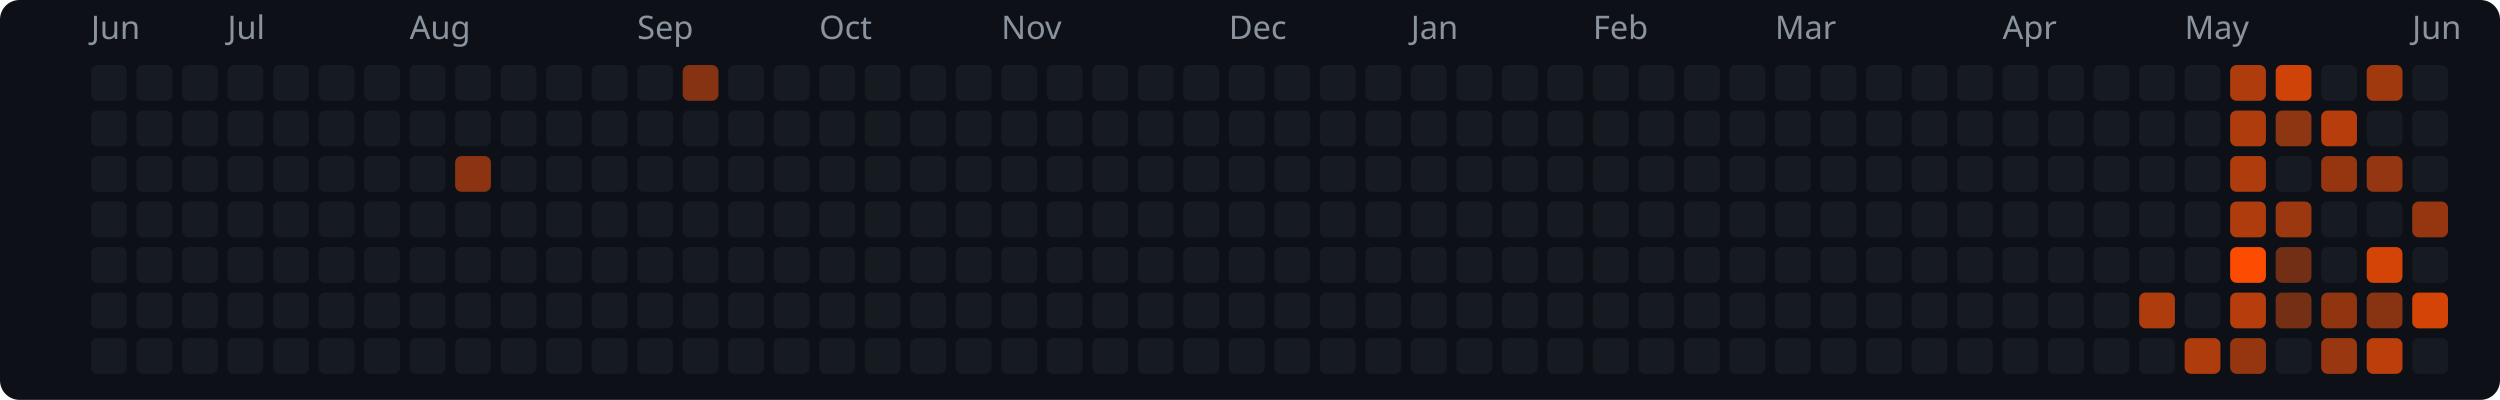
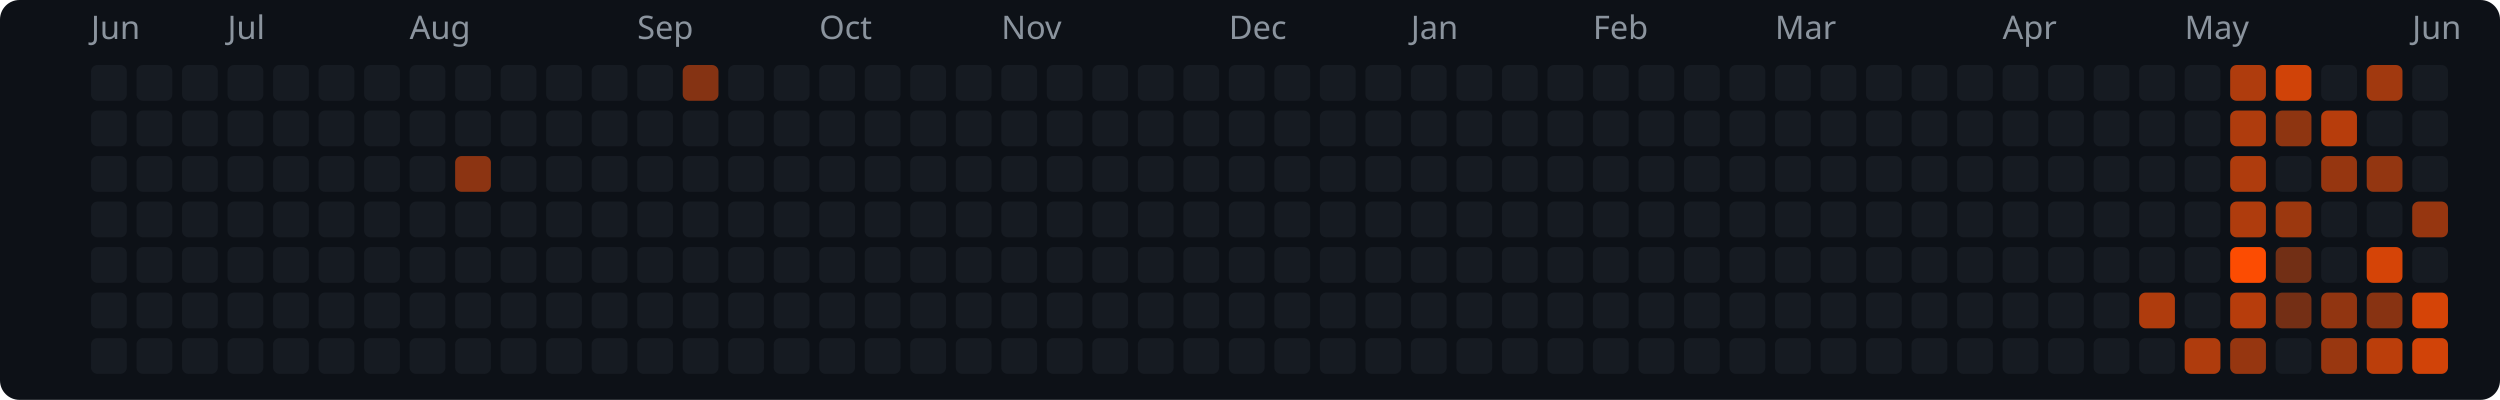
<svg xmlns="http://www.w3.org/2000/svg" width="769" height="123" viewBox="0 0 769 123">
  <rect width="769" height="123" rx="6" fill="#0d1117" />
  <text x="28" y="12" fill="#8b949e" font-size="10" font-family="system-ui,sans-serif">Jun</text>
  <text x="70" y="12" fill="#8b949e" font-size="10" font-family="system-ui,sans-serif">Jul</text>
  <text x="126" y="12" fill="#8b949e" font-size="10" font-family="system-ui,sans-serif">Aug</text>
  <text x="196" y="12" fill="#8b949e" font-size="10" font-family="system-ui,sans-serif">Sep</text>
  <text x="252" y="12" fill="#8b949e" font-size="10" font-family="system-ui,sans-serif">Oct</text>
  <text x="308" y="12" fill="#8b949e" font-size="10" font-family="system-ui,sans-serif">Nov</text>
  <text x="378" y="12" fill="#8b949e" font-size="10" font-family="system-ui,sans-serif">Dec</text>
  <text x="434" y="12" fill="#8b949e" font-size="10" font-family="system-ui,sans-serif">Jan</text>
  <text x="490" y="12" fill="#8b949e" font-size="10" font-family="system-ui,sans-serif">Feb</text>
  <text x="546" y="12" fill="#8b949e" font-size="10" font-family="system-ui,sans-serif">Mar</text>
  <text x="616" y="12" fill="#8b949e" font-size="10" font-family="system-ui,sans-serif">Apr</text>
  <text x="672" y="12" fill="#8b949e" font-size="10" font-family="system-ui,sans-serif">May</text>
  <text x="742" y="12" fill="#8b949e" font-size="10" font-family="system-ui,sans-serif">Jun</text>
  <rect x="28" y="20" width="11" height="11" rx="2" fill="#161b22" />
  <rect x="28" y="34" width="11" height="11" rx="2" fill="#161b22" />
  <rect x="28" y="48" width="11" height="11" rx="2" fill="#161b22" />
  <rect x="28" y="62" width="11" height="11" rx="2" fill="#161b22" />
  <rect x="28" y="76" width="11" height="11" rx="2" fill="#161b22" />
  <rect x="28" y="90" width="11" height="11" rx="2" fill="#161b22" />
  <rect x="28" y="104" width="11" height="11" rx="2" fill="#161b22" />
  <rect x="42" y="20" width="11" height="11" rx="2" fill="#161b22" />
  <rect x="42" y="34" width="11" height="11" rx="2" fill="#161b22" />
  <rect x="42" y="48" width="11" height="11" rx="2" fill="#161b22" />
  <rect x="42" y="62" width="11" height="11" rx="2" fill="#161b22" />
  <rect x="42" y="76" width="11" height="11" rx="2" fill="#161b22" />
  <rect x="42" y="90" width="11" height="11" rx="2" fill="#161b22" />
  <rect x="42" y="104" width="11" height="11" rx="2" fill="#161b22" />
  <rect x="56" y="20" width="11" height="11" rx="2" fill="#161b22" />
  <rect x="56" y="34" width="11" height="11" rx="2" fill="#161b22" />
  <rect x="56" y="48" width="11" height="11" rx="2" fill="#161b22" />
  <rect x="56" y="62" width="11" height="11" rx="2" fill="#161b22" />
  <rect x="56" y="76" width="11" height="11" rx="2" fill="#161b22" />
  <rect x="56" y="90" width="11" height="11" rx="2" fill="#161b22" />
  <rect x="56" y="104" width="11" height="11" rx="2" fill="#161b22" />
  <rect x="70" y="20" width="11" height="11" rx="2" fill="#161b22" />
  <rect x="70" y="34" width="11" height="11" rx="2" fill="#161b22" />
  <rect x="70" y="48" width="11" height="11" rx="2" fill="#161b22" />
  <rect x="70" y="62" width="11" height="11" rx="2" fill="#161b22" />
  <rect x="70" y="76" width="11" height="11" rx="2" fill="#161b22" />
  <rect x="70" y="90" width="11" height="11" rx="2" fill="#161b22" />
  <rect x="70" y="104" width="11" height="11" rx="2" fill="#161b22" />
  <rect x="84" y="20" width="11" height="11" rx="2" fill="#161b22" />
  <rect x="84" y="34" width="11" height="11" rx="2" fill="#161b22" />
  <rect x="84" y="48" width="11" height="11" rx="2" fill="#161b22" />
  <rect x="84" y="62" width="11" height="11" rx="2" fill="#161b22" />
  <rect x="84" y="76" width="11" height="11" rx="2" fill="#161b22" />
  <rect x="84" y="90" width="11" height="11" rx="2" fill="#161b22" />
  <rect x="84" y="104" width="11" height="11" rx="2" fill="#161b22" />
  <rect x="98" y="20" width="11" height="11" rx="2" fill="#161b22" />
  <rect x="98" y="34" width="11" height="11" rx="2" fill="#161b22" />
  <rect x="98" y="48" width="11" height="11" rx="2" fill="#161b22" />
  <rect x="98" y="62" width="11" height="11" rx="2" fill="#161b22" />
  <rect x="98" y="76" width="11" height="11" rx="2" fill="#161b22" />
  <rect x="98" y="90" width="11" height="11" rx="2" fill="#161b22" />
  <rect x="98" y="104" width="11" height="11" rx="2" fill="#161b22" />
  <rect x="112" y="20" width="11" height="11" rx="2" fill="#161b22" />
  <rect x="112" y="34" width="11" height="11" rx="2" fill="#161b22" />
  <rect x="112" y="48" width="11" height="11" rx="2" fill="#161b22" />
  <rect x="112" y="62" width="11" height="11" rx="2" fill="#161b22" />
  <rect x="112" y="76" width="11" height="11" rx="2" fill="#161b22" />
  <rect x="112" y="90" width="11" height="11" rx="2" fill="#161b22" />
  <rect x="112" y="104" width="11" height="11" rx="2" fill="#161b22" />
  <rect x="126" y="20" width="11" height="11" rx="2" fill="#161b22" />
  <rect x="126" y="34" width="11" height="11" rx="2" fill="#161b22" />
  <rect x="126" y="48" width="11" height="11" rx="2" fill="#161b22" />
  <rect x="126" y="62" width="11" height="11" rx="2" fill="#161b22" />
  <rect x="126" y="76" width="11" height="11" rx="2" fill="#161b22" />
  <rect x="126" y="90" width="11" height="11" rx="2" fill="#161b22" />
  <rect x="126" y="104" width="11" height="11" rx="2" fill="#161b22" />
  <rect x="140" y="20" width="11" height="11" rx="2" fill="#161b22" />
  <rect x="140" y="34" width="11" height="11" rx="2" fill="#161b22" />
  <rect x="140" y="48" width="11" height="11" rx="2" fill="#8c3412" />
  <rect x="140" y="62" width="11" height="11" rx="2" fill="#161b22" />
  <rect x="140" y="76" width="11" height="11" rx="2" fill="#161b22" />
  <rect x="140" y="90" width="11" height="11" rx="2" fill="#161b22" />
  <rect x="140" y="104" width="11" height="11" rx="2" fill="#161b22" />
  <rect x="154" y="20" width="11" height="11" rx="2" fill="#161b22" />
  <rect x="154" y="34" width="11" height="11" rx="2" fill="#161b22" />
  <rect x="154" y="48" width="11" height="11" rx="2" fill="#161b22" />
  <rect x="154" y="62" width="11" height="11" rx="2" fill="#161b22" />
  <rect x="154" y="76" width="11" height="11" rx="2" fill="#161b22" />
  <rect x="154" y="90" width="11" height="11" rx="2" fill="#161b22" />
  <rect x="154" y="104" width="11" height="11" rx="2" fill="#161b22" />
  <rect x="168" y="20" width="11" height="11" rx="2" fill="#161b22" />
  <rect x="168" y="34" width="11" height="11" rx="2" fill="#161b22" />
  <rect x="168" y="48" width="11" height="11" rx="2" fill="#161b22" />
  <rect x="168" y="62" width="11" height="11" rx="2" fill="#161b22" />
  <rect x="168" y="76" width="11" height="11" rx="2" fill="#161b22" />
  <rect x="168" y="90" width="11" height="11" rx="2" fill="#161b22" />
  <rect x="168" y="104" width="11" height="11" rx="2" fill="#161b22" />
  <rect x="182" y="20" width="11" height="11" rx="2" fill="#161b22" />
  <rect x="182" y="34" width="11" height="11" rx="2" fill="#161b22" />
  <rect x="182" y="48" width="11" height="11" rx="2" fill="#161b22" />
  <rect x="182" y="62" width="11" height="11" rx="2" fill="#161b22" />
  <rect x="182" y="76" width="11" height="11" rx="2" fill="#161b22" />
  <rect x="182" y="90" width="11" height="11" rx="2" fill="#161b22" />
  <rect x="182" y="104" width="11" height="11" rx="2" fill="#161b22" />
  <rect x="196" y="20" width="11" height="11" rx="2" fill="#161b22" />
  <rect x="196" y="34" width="11" height="11" rx="2" fill="#161b22" />
  <rect x="196" y="48" width="11" height="11" rx="2" fill="#161b22" />
  <rect x="196" y="62" width="11" height="11" rx="2" fill="#161b22" />
  <rect x="196" y="76" width="11" height="11" rx="2" fill="#161b22" />
  <rect x="196" y="90" width="11" height="11" rx="2" fill="#161b22" />
  <rect x="196" y="104" width="11" height="11" rx="2" fill="#161b22" />
  <rect x="210" y="20" width="11" height="11" rx="2" fill="#853313" />
  <rect x="210" y="34" width="11" height="11" rx="2" fill="#161b22" />
  <rect x="210" y="48" width="11" height="11" rx="2" fill="#161b22" />
  <rect x="210" y="62" width="11" height="11" rx="2" fill="#161b22" />
  <rect x="210" y="76" width="11" height="11" rx="2" fill="#161b22" />
  <rect x="210" y="90" width="11" height="11" rx="2" fill="#161b22" />
  <rect x="210" y="104" width="11" height="11" rx="2" fill="#161b22" />
  <rect x="224" y="20" width="11" height="11" rx="2" fill="#161b22" />
  <rect x="224" y="34" width="11" height="11" rx="2" fill="#161b22" />
  <rect x="224" y="48" width="11" height="11" rx="2" fill="#161b22" />
  <rect x="224" y="62" width="11" height="11" rx="2" fill="#161b22" />
  <rect x="224" y="76" width="11" height="11" rx="2" fill="#161b22" />
  <rect x="224" y="90" width="11" height="11" rx="2" fill="#161b22" />
  <rect x="224" y="104" width="11" height="11" rx="2" fill="#161b22" />
  <rect x="238" y="20" width="11" height="11" rx="2" fill="#161b22" />
  <rect x="238" y="34" width="11" height="11" rx="2" fill="#161b22" />
  <rect x="238" y="48" width="11" height="11" rx="2" fill="#161b22" />
  <rect x="238" y="62" width="11" height="11" rx="2" fill="#161b22" />
  <rect x="238" y="76" width="11" height="11" rx="2" fill="#161b22" />
  <rect x="238" y="90" width="11" height="11" rx="2" fill="#161b22" />
  <rect x="238" y="104" width="11" height="11" rx="2" fill="#161b22" />
  <rect x="252" y="20" width="11" height="11" rx="2" fill="#161b22" />
  <rect x="252" y="34" width="11" height="11" rx="2" fill="#161b22" />
  <rect x="252" y="48" width="11" height="11" rx="2" fill="#161b22" />
  <rect x="252" y="62" width="11" height="11" rx="2" fill="#161b22" />
  <rect x="252" y="76" width="11" height="11" rx="2" fill="#161b22" />
  <rect x="252" y="90" width="11" height="11" rx="2" fill="#161b22" />
  <rect x="252" y="104" width="11" height="11" rx="2" fill="#161b22" />
  <rect x="266" y="20" width="11" height="11" rx="2" fill="#161b22" />
  <rect x="266" y="34" width="11" height="11" rx="2" fill="#161b22" />
  <rect x="266" y="48" width="11" height="11" rx="2" fill="#161b22" />
  <rect x="266" y="62" width="11" height="11" rx="2" fill="#161b22" />
  <rect x="266" y="76" width="11" height="11" rx="2" fill="#161b22" />
  <rect x="266" y="90" width="11" height="11" rx="2" fill="#161b22" />
  <rect x="266" y="104" width="11" height="11" rx="2" fill="#161b22" />
  <rect x="280" y="20" width="11" height="11" rx="2" fill="#161b22" />
  <rect x="280" y="34" width="11" height="11" rx="2" fill="#161b22" />
  <rect x="280" y="48" width="11" height="11" rx="2" fill="#161b22" />
  <rect x="280" y="62" width="11" height="11" rx="2" fill="#161b22" />
  <rect x="280" y="76" width="11" height="11" rx="2" fill="#161b22" />
  <rect x="280" y="90" width="11" height="11" rx="2" fill="#161b22" />
  <rect x="280" y="104" width="11" height="11" rx="2" fill="#161b22" />
  <rect x="294" y="20" width="11" height="11" rx="2" fill="#161b22" />
  <rect x="294" y="34" width="11" height="11" rx="2" fill="#161b22" />
  <rect x="294" y="48" width="11" height="11" rx="2" fill="#161b22" />
  <rect x="294" y="62" width="11" height="11" rx="2" fill="#161b22" />
  <rect x="294" y="76" width="11" height="11" rx="2" fill="#161b22" />
  <rect x="294" y="90" width="11" height="11" rx="2" fill="#161b22" />
  <rect x="294" y="104" width="11" height="11" rx="2" fill="#161b22" />
  <rect x="308" y="20" width="11" height="11" rx="2" fill="#161b22" />
  <rect x="308" y="34" width="11" height="11" rx="2" fill="#161b22" />
  <rect x="308" y="48" width="11" height="11" rx="2" fill="#161b22" />
  <rect x="308" y="62" width="11" height="11" rx="2" fill="#161b22" />
  <rect x="308" y="76" width="11" height="11" rx="2" fill="#161b22" />
  <rect x="308" y="90" width="11" height="11" rx="2" fill="#161b22" />
  <rect x="308" y="104" width="11" height="11" rx="2" fill="#161b22" />
  <rect x="322" y="20" width="11" height="11" rx="2" fill="#161b22" />
  <rect x="322" y="34" width="11" height="11" rx="2" fill="#161b22" />
  <rect x="322" y="48" width="11" height="11" rx="2" fill="#161b22" />
  <rect x="322" y="62" width="11" height="11" rx="2" fill="#161b22" />
  <rect x="322" y="76" width="11" height="11" rx="2" fill="#161b22" />
  <rect x="322" y="90" width="11" height="11" rx="2" fill="#161b22" />
  <rect x="322" y="104" width="11" height="11" rx="2" fill="#161b22" />
  <rect x="336" y="20" width="11" height="11" rx="2" fill="#161b22" />
  <rect x="336" y="34" width="11" height="11" rx="2" fill="#161b22" />
  <rect x="336" y="48" width="11" height="11" rx="2" fill="#161b22" />
  <rect x="336" y="62" width="11" height="11" rx="2" fill="#161b22" />
  <rect x="336" y="76" width="11" height="11" rx="2" fill="#161b22" />
  <rect x="336" y="90" width="11" height="11" rx="2" fill="#161b22" />
  <rect x="336" y="104" width="11" height="11" rx="2" fill="#161b22" />
  <rect x="350" y="20" width="11" height="11" rx="2" fill="#161b22" />
  <rect x="350" y="34" width="11" height="11" rx="2" fill="#161b22" />
  <rect x="350" y="48" width="11" height="11" rx="2" fill="#161b22" />
  <rect x="350" y="62" width="11" height="11" rx="2" fill="#161b22" />
  <rect x="350" y="76" width="11" height="11" rx="2" fill="#161b22" />
  <rect x="350" y="90" width="11" height="11" rx="2" fill="#161b22" />
  <rect x="350" y="104" width="11" height="11" rx="2" fill="#161b22" />
  <rect x="364" y="20" width="11" height="11" rx="2" fill="#161b22" />
  <rect x="364" y="34" width="11" height="11" rx="2" fill="#161b22" />
  <rect x="364" y="48" width="11" height="11" rx="2" fill="#161b22" />
  <rect x="364" y="62" width="11" height="11" rx="2" fill="#161b22" />
  <rect x="364" y="76" width="11" height="11" rx="2" fill="#161b22" />
  <rect x="364" y="90" width="11" height="11" rx="2" fill="#161b22" />
  <rect x="364" y="104" width="11" height="11" rx="2" fill="#161b22" />
  <rect x="378" y="20" width="11" height="11" rx="2" fill="#161b22" />
  <rect x="378" y="34" width="11" height="11" rx="2" fill="#161b22" />
  <rect x="378" y="48" width="11" height="11" rx="2" fill="#161b22" />
  <rect x="378" y="62" width="11" height="11" rx="2" fill="#161b22" />
  <rect x="378" y="76" width="11" height="11" rx="2" fill="#161b22" />
  <rect x="378" y="90" width="11" height="11" rx="2" fill="#161b22" />
  <rect x="378" y="104" width="11" height="11" rx="2" fill="#161b22" />
  <rect x="392" y="20" width="11" height="11" rx="2" fill="#161b22" />
  <rect x="392" y="34" width="11" height="11" rx="2" fill="#161b22" />
  <rect x="392" y="48" width="11" height="11" rx="2" fill="#161b22" />
  <rect x="392" y="62" width="11" height="11" rx="2" fill="#161b22" />
  <rect x="392" y="76" width="11" height="11" rx="2" fill="#161b22" />
  <rect x="392" y="90" width="11" height="11" rx="2" fill="#161b22" />
  <rect x="392" y="104" width="11" height="11" rx="2" fill="#161b22" />
  <rect x="406" y="20" width="11" height="11" rx="2" fill="#161b22" />
  <rect x="406" y="34" width="11" height="11" rx="2" fill="#161b22" />
  <rect x="406" y="48" width="11" height="11" rx="2" fill="#161b22" />
  <rect x="406" y="62" width="11" height="11" rx="2" fill="#161b22" />
  <rect x="406" y="76" width="11" height="11" rx="2" fill="#161b22" />
  <rect x="406" y="90" width="11" height="11" rx="2" fill="#161b22" />
  <rect x="406" y="104" width="11" height="11" rx="2" fill="#161b22" />
  <rect x="420" y="20" width="11" height="11" rx="2" fill="#161b22" />
  <rect x="420" y="34" width="11" height="11" rx="2" fill="#161b22" />
  <rect x="420" y="48" width="11" height="11" rx="2" fill="#161b22" />
  <rect x="420" y="62" width="11" height="11" rx="2" fill="#161b22" />
  <rect x="420" y="76" width="11" height="11" rx="2" fill="#161b22" />
  <rect x="420" y="90" width="11" height="11" rx="2" fill="#161b22" />
  <rect x="420" y="104" width="11" height="11" rx="2" fill="#161b22" />
  <rect x="434" y="20" width="11" height="11" rx="2" fill="#161b22" />
  <rect x="434" y="34" width="11" height="11" rx="2" fill="#161b22" />
  <rect x="434" y="48" width="11" height="11" rx="2" fill="#161b22" />
  <rect x="434" y="62" width="11" height="11" rx="2" fill="#161b22" />
  <rect x="434" y="76" width="11" height="11" rx="2" fill="#161b22" />
  <rect x="434" y="90" width="11" height="11" rx="2" fill="#161b22" />
  <rect x="434" y="104" width="11" height="11" rx="2" fill="#161b22" />
  <rect x="448" y="20" width="11" height="11" rx="2" fill="#161b22" />
  <rect x="448" y="34" width="11" height="11" rx="2" fill="#161b22" />
  <rect x="448" y="48" width="11" height="11" rx="2" fill="#161b22" />
  <rect x="448" y="62" width="11" height="11" rx="2" fill="#161b22" />
  <rect x="448" y="76" width="11" height="11" rx="2" fill="#161b22" />
  <rect x="448" y="90" width="11" height="11" rx="2" fill="#161b22" />
  <rect x="448" y="104" width="11" height="11" rx="2" fill="#161b22" />
  <rect x="462" y="20" width="11" height="11" rx="2" fill="#161b22" />
  <rect x="462" y="34" width="11" height="11" rx="2" fill="#161b22" />
  <rect x="462" y="48" width="11" height="11" rx="2" fill="#161b22" />
  <rect x="462" y="62" width="11" height="11" rx="2" fill="#161b22" />
  <rect x="462" y="76" width="11" height="11" rx="2" fill="#161b22" />
  <rect x="462" y="90" width="11" height="11" rx="2" fill="#161b22" />
  <rect x="462" y="104" width="11" height="11" rx="2" fill="#161b22" />
  <rect x="476" y="20" width="11" height="11" rx="2" fill="#161b22" />
  <rect x="476" y="34" width="11" height="11" rx="2" fill="#161b22" />
  <rect x="476" y="48" width="11" height="11" rx="2" fill="#161b22" />
  <rect x="476" y="62" width="11" height="11" rx="2" fill="#161b22" />
  <rect x="476" y="76" width="11" height="11" rx="2" fill="#161b22" />
  <rect x="476" y="90" width="11" height="11" rx="2" fill="#161b22" />
  <rect x="476" y="104" width="11" height="11" rx="2" fill="#161b22" />
  <rect x="490" y="20" width="11" height="11" rx="2" fill="#161b22" />
  <rect x="490" y="34" width="11" height="11" rx="2" fill="#161b22" />
  <rect x="490" y="48" width="11" height="11" rx="2" fill="#161b22" />
  <rect x="490" y="62" width="11" height="11" rx="2" fill="#161b22" />
  <rect x="490" y="76" width="11" height="11" rx="2" fill="#161b22" />
  <rect x="490" y="90" width="11" height="11" rx="2" fill="#161b22" />
  <rect x="490" y="104" width="11" height="11" rx="2" fill="#161b22" />
  <rect x="504" y="20" width="11" height="11" rx="2" fill="#161b22" />
  <rect x="504" y="34" width="11" height="11" rx="2" fill="#161b22" />
  <rect x="504" y="48" width="11" height="11" rx="2" fill="#161b22" />
  <rect x="504" y="62" width="11" height="11" rx="2" fill="#161b22" />
  <rect x="504" y="76" width="11" height="11" rx="2" fill="#161b22" />
  <rect x="504" y="90" width="11" height="11" rx="2" fill="#161b22" />
  <rect x="504" y="104" width="11" height="11" rx="2" fill="#161b22" />
  <rect x="518" y="20" width="11" height="11" rx="2" fill="#161b22" />
  <rect x="518" y="34" width="11" height="11" rx="2" fill="#161b22" />
  <rect x="518" y="48" width="11" height="11" rx="2" fill="#161b22" />
  <rect x="518" y="62" width="11" height="11" rx="2" fill="#161b22" />
  <rect x="518" y="76" width="11" height="11" rx="2" fill="#161b22" />
  <rect x="518" y="90" width="11" height="11" rx="2" fill="#161b22" />
  <rect x="518" y="104" width="11" height="11" rx="2" fill="#161b22" />
  <rect x="532" y="20" width="11" height="11" rx="2" fill="#161b22" />
  <rect x="532" y="34" width="11" height="11" rx="2" fill="#161b22" />
  <rect x="532" y="48" width="11" height="11" rx="2" fill="#161b22" />
  <rect x="532" y="62" width="11" height="11" rx="2" fill="#161b22" />
  <rect x="532" y="76" width="11" height="11" rx="2" fill="#161b22" />
  <rect x="532" y="90" width="11" height="11" rx="2" fill="#161b22" />
  <rect x="532" y="104" width="11" height="11" rx="2" fill="#161b22" />
  <rect x="546" y="20" width="11" height="11" rx="2" fill="#161b22" />
  <rect x="546" y="34" width="11" height="11" rx="2" fill="#161b22" />
  <rect x="546" y="48" width="11" height="11" rx="2" fill="#161b22" />
  <rect x="546" y="62" width="11" height="11" rx="2" fill="#161b22" />
  <rect x="546" y="76" width="11" height="11" rx="2" fill="#161b22" />
  <rect x="546" y="90" width="11" height="11" rx="2" fill="#161b22" />
  <rect x="546" y="104" width="11" height="11" rx="2" fill="#161b22" />
  <rect x="560" y="20" width="11" height="11" rx="2" fill="#161b22" />
  <rect x="560" y="34" width="11" height="11" rx="2" fill="#161b22" />
  <rect x="560" y="48" width="11" height="11" rx="2" fill="#161b22" />
  <rect x="560" y="62" width="11" height="11" rx="2" fill="#161b22" />
  <rect x="560" y="76" width="11" height="11" rx="2" fill="#161b22" />
  <rect x="560" y="90" width="11" height="11" rx="2" fill="#161b22" />
  <rect x="560" y="104" width="11" height="11" rx="2" fill="#161b22" />
  <rect x="574" y="20" width="11" height="11" rx="2" fill="#161b22" />
  <rect x="574" y="34" width="11" height="11" rx="2" fill="#161b22" />
  <rect x="574" y="48" width="11" height="11" rx="2" fill="#161b22" />
  <rect x="574" y="62" width="11" height="11" rx="2" fill="#161b22" />
  <rect x="574" y="76" width="11" height="11" rx="2" fill="#161b22" />
  <rect x="574" y="90" width="11" height="11" rx="2" fill="#161b22" />
  <rect x="574" y="104" width="11" height="11" rx="2" fill="#161b22" />
  <rect x="588" y="20" width="11" height="11" rx="2" fill="#161b22" />
  <rect x="588" y="34" width="11" height="11" rx="2" fill="#161b22" />
  <rect x="588" y="48" width="11" height="11" rx="2" fill="#161b22" />
  <rect x="588" y="62" width="11" height="11" rx="2" fill="#161b22" />
  <rect x="588" y="76" width="11" height="11" rx="2" fill="#161b22" />
  <rect x="588" y="90" width="11" height="11" rx="2" fill="#161b22" />
  <rect x="588" y="104" width="11" height="11" rx="2" fill="#161b22" />
  <rect x="602" y="20" width="11" height="11" rx="2" fill="#161b22" />
  <rect x="602" y="34" width="11" height="11" rx="2" fill="#161b22" />
  <rect x="602" y="48" width="11" height="11" rx="2" fill="#161b22" />
  <rect x="602" y="62" width="11" height="11" rx="2" fill="#161b22" />
  <rect x="602" y="76" width="11" height="11" rx="2" fill="#161b22" />
  <rect x="602" y="90" width="11" height="11" rx="2" fill="#161b22" />
  <rect x="602" y="104" width="11" height="11" rx="2" fill="#161b22" />
  <rect x="616" y="20" width="11" height="11" rx="2" fill="#161b22" />
  <rect x="616" y="34" width="11" height="11" rx="2" fill="#161b22" />
  <rect x="616" y="48" width="11" height="11" rx="2" fill="#161b22" />
  <rect x="616" y="62" width="11" height="11" rx="2" fill="#161b22" />
  <rect x="616" y="76" width="11" height="11" rx="2" fill="#161b22" />
  <rect x="616" y="90" width="11" height="11" rx="2" fill="#161b22" />
  <rect x="616" y="104" width="11" height="11" rx="2" fill="#161b22" />
  <rect x="630" y="20" width="11" height="11" rx="2" fill="#161b22" />
  <rect x="630" y="34" width="11" height="11" rx="2" fill="#161b22" />
  <rect x="630" y="48" width="11" height="11" rx="2" fill="#161b22" />
  <rect x="630" y="62" width="11" height="11" rx="2" fill="#161b22" />
  <rect x="630" y="76" width="11" height="11" rx="2" fill="#161b22" />
  <rect x="630" y="90" width="11" height="11" rx="2" fill="#161b22" />
  <rect x="630" y="104" width="11" height="11" rx="2" fill="#161b22" />
  <rect x="644" y="20" width="11" height="11" rx="2" fill="#161b22" />
  <rect x="644" y="34" width="11" height="11" rx="2" fill="#161b22" />
  <rect x="644" y="48" width="11" height="11" rx="2" fill="#161b22" />
  <rect x="644" y="62" width="11" height="11" rx="2" fill="#161b22" />
  <rect x="644" y="76" width="11" height="11" rx="2" fill="#161b22" />
  <rect x="644" y="90" width="11" height="11" rx="2" fill="#161b22" />
  <rect x="644" y="104" width="11" height="11" rx="2" fill="#161b22" />
  <rect x="658" y="20" width="11" height="11" rx="2" fill="#161b22" />
  <rect x="658" y="34" width="11" height="11" rx="2" fill="#161b22" />
  <rect x="658" y="48" width="11" height="11" rx="2" fill="#161b22" />
  <rect x="658" y="62" width="11" height="11" rx="2" fill="#161b22" />
  <rect x="658" y="76" width="11" height="11" rx="2" fill="#161b22" />
  <rect x="658" y="90" width="11" height="11" rx="2" fill="#af3c0d" />
  <rect x="658" y="104" width="11" height="11" rx="2" fill="#161b22" />
  <rect x="672" y="20" width="11" height="11" rx="2" fill="#161b22" />
  <rect x="672" y="34" width="11" height="11" rx="2" fill="#161b22" />
  <rect x="672" y="48" width="11" height="11" rx="2" fill="#161b22" />
  <rect x="672" y="62" width="11" height="11" rx="2" fill="#161b22" />
  <rect x="672" y="76" width="11" height="11" rx="2" fill="#161b22" />
  <rect x="672" y="90" width="11" height="11" rx="2" fill="#161b22" />
  <rect x="672" y="104" width="11" height="11" rx="2" fill="#af3c0d" />
  <rect x="686" y="20" width="11" height="11" rx="2" fill="#af3c0d" />
  <rect x="686" y="34" width="11" height="11" rx="2" fill="#af3c0d" />
  <rect x="686" y="48" width="11" height="11" rx="2" fill="#af3c0d" />
  <rect x="686" y="62" width="11" height="11" rx="2" fill="#af3c0d" />
  <rect x="686" y="76" width="11" height="11" rx="2" fill="#fc4c02" />
  <rect x="686" y="90" width="11" height="11" rx="2" fill="#b73d0c" />
  <rect x="686" y="104" width="11" height="11" rx="2" fill="#963610" />
  <rect x="700" y="20" width="11" height="11" rx="2" fill="#d04308" />
  <rect x="700" y="34" width="11" height="11" rx="2" fill="#8e3511" />
  <rect x="700" y="48" width="11" height="11" rx="2" fill="#161b22" />
  <rect x="700" y="62" width="11" height="11" rx="2" fill="#9c380f" />
  <rect x="700" y="76" width="11" height="11" rx="2" fill="#722f15" />
  <rect x="700" y="90" width="11" height="11" rx="2" fill="#742f15" />
  <rect x="700" y="104" width="11" height="11" rx="2" fill="#161b22" />
  <rect x="714" y="20" width="11" height="11" rx="2" fill="#161b22" />
  <rect x="714" y="34" width="11" height="11" rx="2" fill="#b73d0c" />
  <rect x="714" y="48" width="11" height="11" rx="2" fill="#963610" />
  <rect x="714" y="62" width="11" height="11" rx="2" fill="#161b22" />
  <rect x="714" y="76" width="11" height="11" rx="2" fill="#161b22" />
  <rect x="714" y="90" width="11" height="11" rx="2" fill="#913511" />
  <rect x="714" y="104" width="11" height="11" rx="2" fill="#993710" />
  <rect x="728" y="20" width="11" height="11" rx="2" fill="#a1390f" />
  <rect x="728" y="34" width="11" height="11" rx="2" fill="#161b22" />
  <rect x="728" y="48" width="11" height="11" rx="2" fill="#933611" />
  <rect x="728" y="62" width="11" height="11" rx="2" fill="#161b22" />
  <rect x="728" y="76" width="11" height="11" rx="2" fill="#d54407" />
  <rect x="728" y="90" width="11" height="11" rx="2" fill="#883312" />
  <rect x="728" y="104" width="11" height="11" rx="2" fill="#bb3e0b" />
  <rect x="742" y="20" width="11" height="11" rx="2" fill="#161b22" />
  <rect x="742" y="34" width="11" height="11" rx="2" fill="#161b22" />
  <rect x="742" y="48" width="11" height="11" rx="2" fill="#161b22" />
  <rect x="742" y="62" width="11" height="11" rx="2" fill="#963610" />
  <rect x="742" y="76" width="11" height="11" rx="2" fill="#161b22" />
  <rect x="742" y="90" width="11" height="11" rx="2" fill="#d54407" />
-   <rect x="742" y="104" width="11" height="11" rx="2" fill="#161b22" />
+   <rect x="742" y="104" width="11" height="11" rx="2" fill="#d14308" />
</svg>
